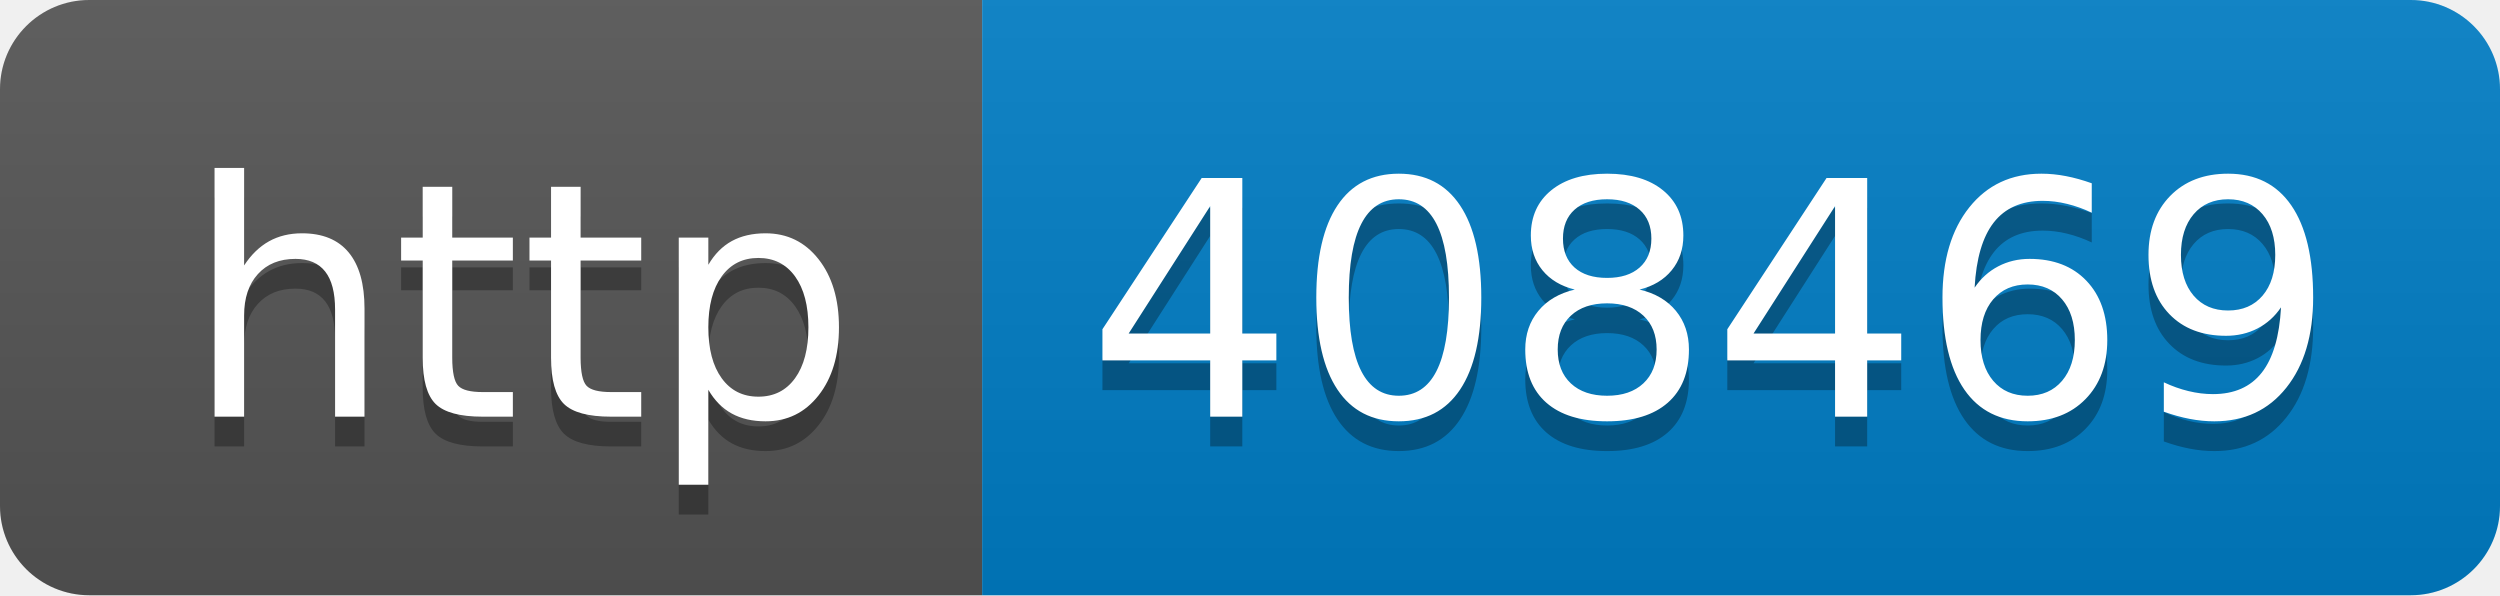
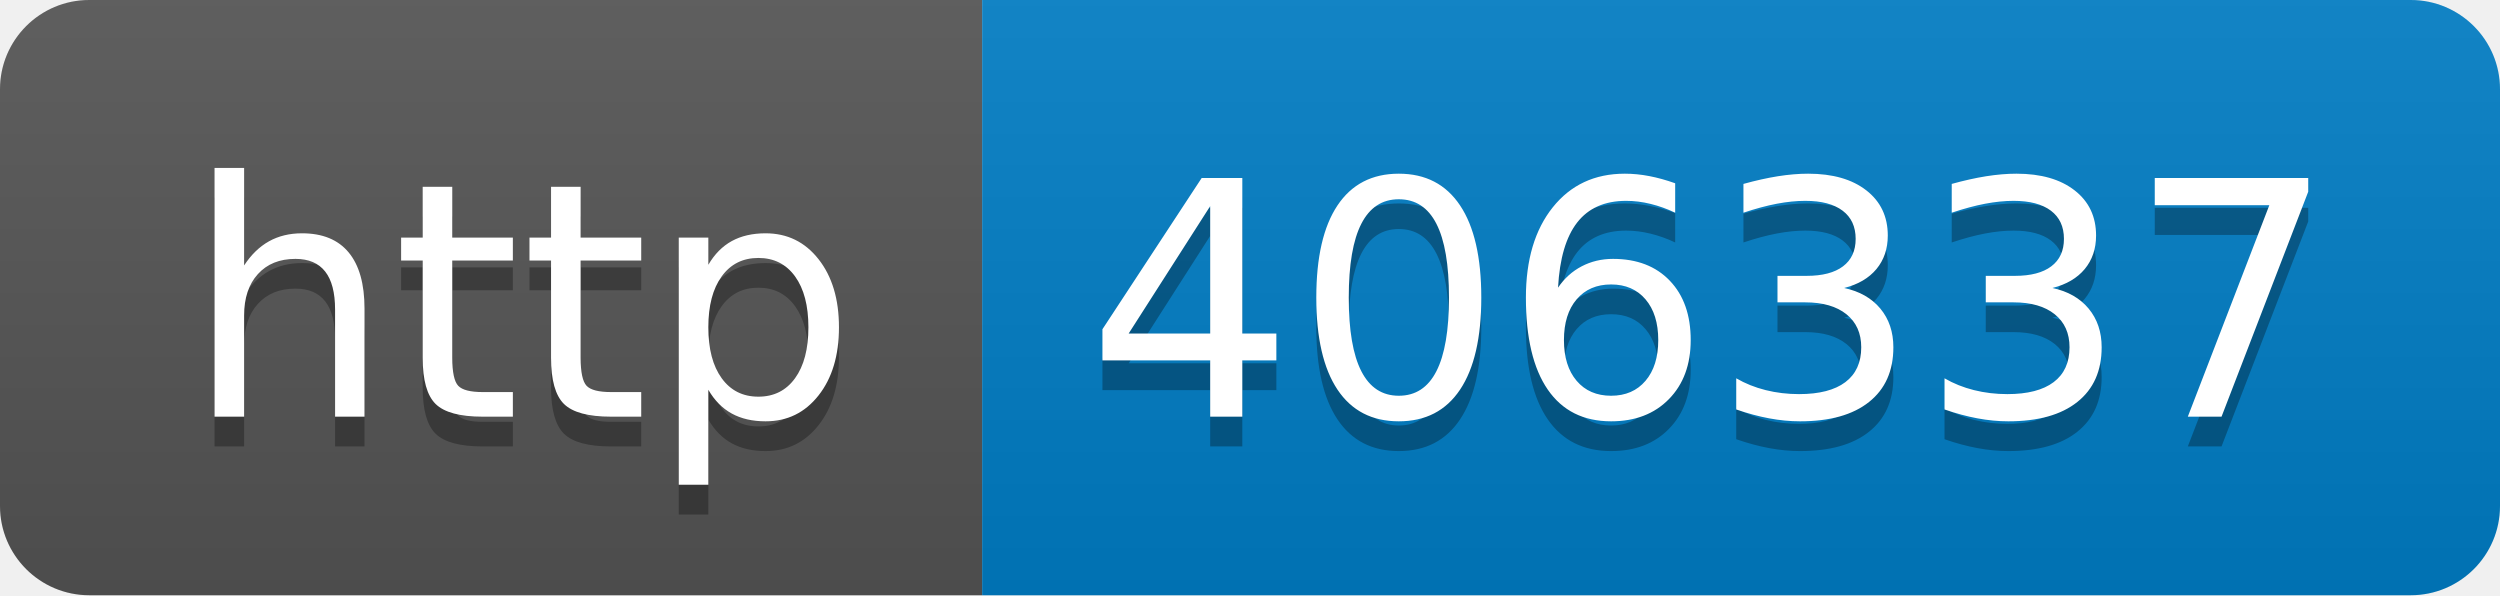
- <svg xmlns="http://www.w3.org/2000/svg" width="84" height="20" role="img" aria-label="http: 408469">
+ <svg xmlns="http://www.w3.org/2000/svg" width="84" height="20" role="img" aria-label="http: 406337">
  <linearGradient id="s" x2="0" y2="100%">
    <stop offset="0" stop-color="#bbb" stop-opacity=".1" />
    <stop offset="1" stop-opacity=".1" />
  </linearGradient>
  <clipPath id="r">
    <rect width="84" height="20" rx="3" fill="#fff" />
  </clipPath>
  <g clip-path="url(#r)">
    <rect width="33" height="20" fill="#555" />
    <rect x="33" width="51" height="20" fill="#007ec6" />
    <rect width="84" height="20" fill="url(#s)" />
  </g>
  <g fill="#fff" text-anchor="middle" font-family="Verdana,Geneva,DejaVu Sans,sans-serif" text-rendering="geometricPrecision" font-size="110">
    <text aria-hidden="true" x="175" y="150" fill="#010101" fill-opacity=".3" transform="scale(.1)" textLength="230">http</text>
    <text x="175" y="140" transform="scale(.1)" fill="#fff" textLength="230">http</text>
-     <text aria-hidden="true" x="575" y="150" fill="#010101" fill-opacity=".3" transform="scale(.1)" textLength="410">408469</text>
-     <text x="575" y="140" transform="scale(.1)" fill="#fff" textLength="410">408469</text>
+     <text aria-hidden="true" x="575" y="150" fill="#010101" fill-opacity=".3" transform="scale(.1)" textLength="410">406337</text>
+     <text x="575" y="140" transform="scale(.1)" fill="#fff" textLength="410">406337</text>
  </g>
</svg>
